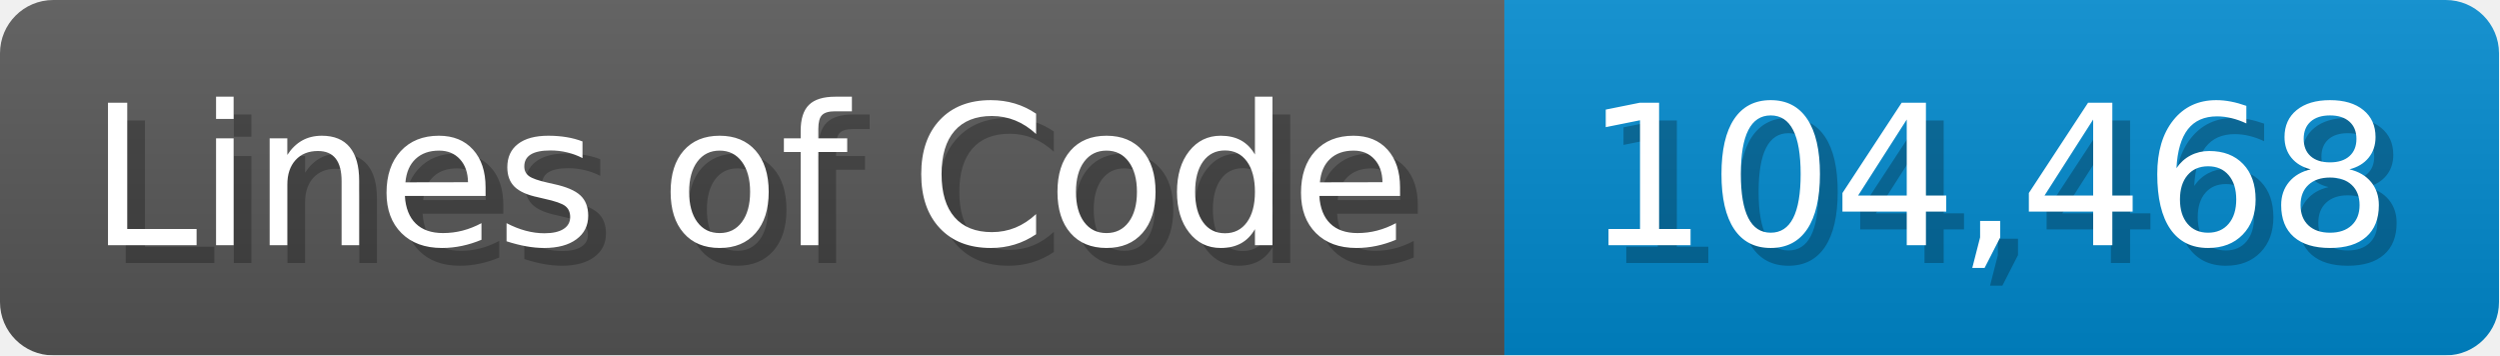
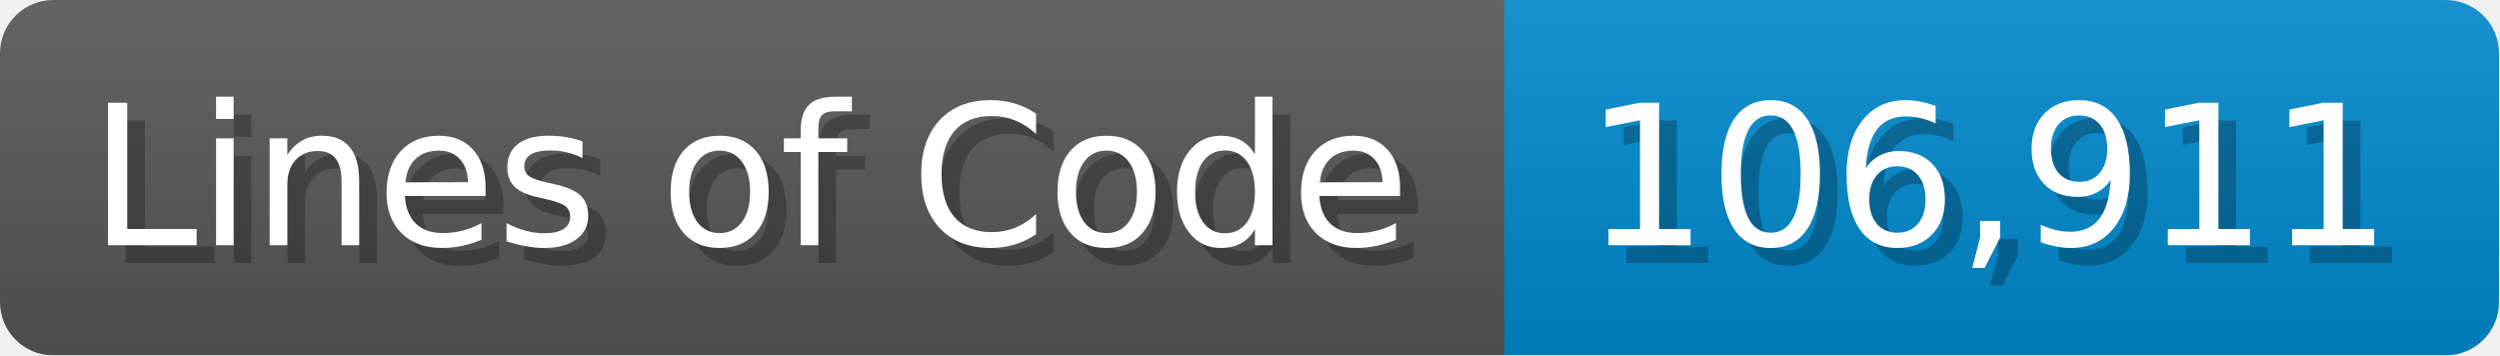
<svg xmlns="http://www.w3.org/2000/svg" width="140.7" height="20" viewBox="0 0 1407 200">
  <linearGradient id="a" x2="0" y2="100%">
    <stop offset="0" stop-opacity=".1" stop-color="#EEE" />
    <stop offset="1" stop-opacity=".1" />
  </linearGradient>
  <mask id="m">
    <rect width="1407" height="200" rx="30" fill="#FFF" />
  </mask>
  <g mask="url(#m)">
    <rect width="847" height="200" fill="#555" />
    <rect width="560" height="200" fill="#08C" x="847" />
    <rect width="1407" height="200" fill="url(#a)" />
  </g>
  <g fill="#fff" text-anchor="start" font-family="Verdana,DejaVu Sans,sans-serif" font-size="110">
    <text x="60" y="148" textLength="747" fill="#000" opacity="0.25">Lines of Code</text>
    <text x="50" y="138" textLength="747">Lines of Code</text>
-     <text x="902" y="148" textLength="460" fill="#000" opacity="0.25">104,468</text>
-     <text x="892" y="138" textLength="460">104,468</text>
+     <text x="902" y="148" textLength="460" fill="#000" opacity="0.25">106,911</text>
+     <text x="892" y="138" textLength="460">106,911</text>
  </g>
</svg>
